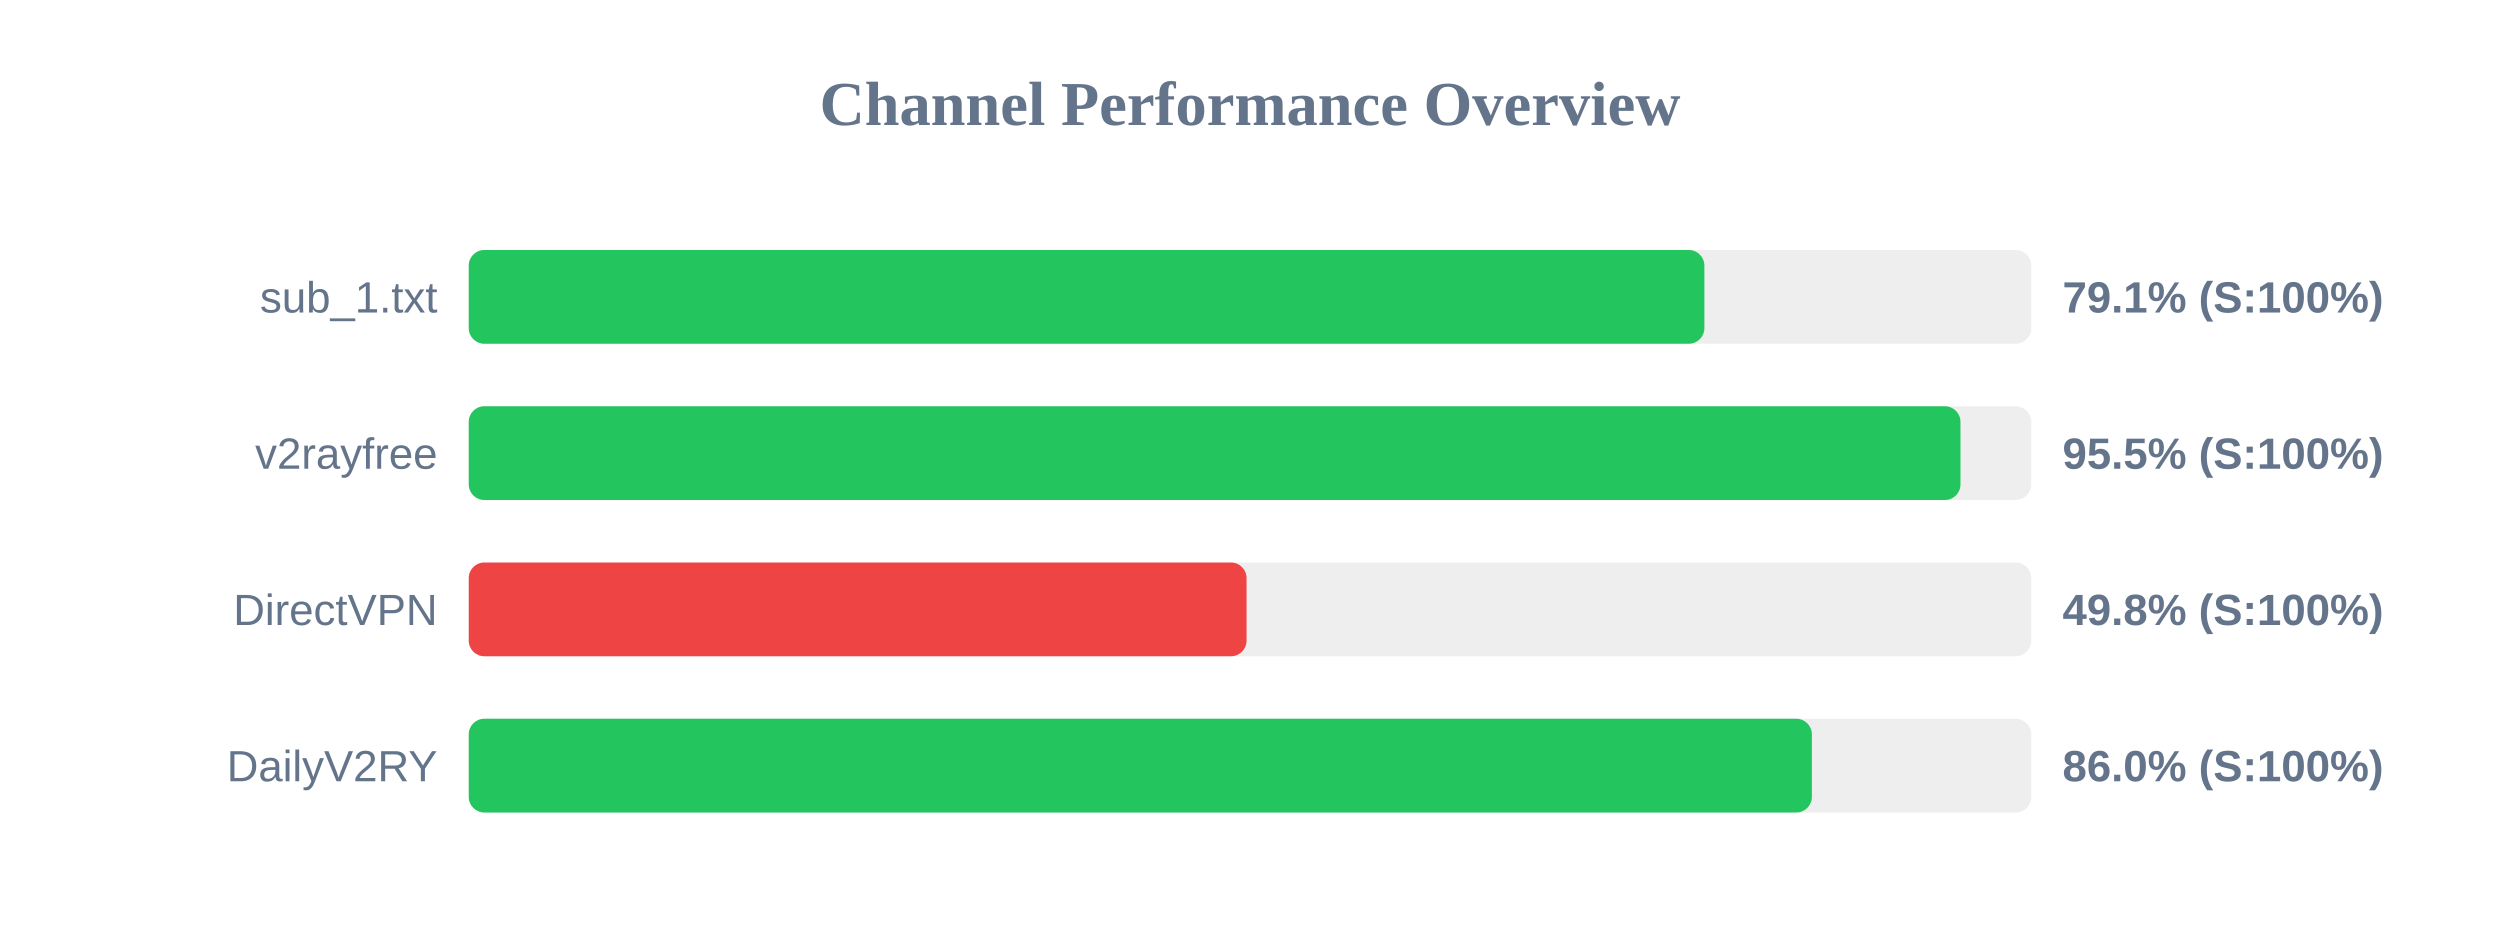
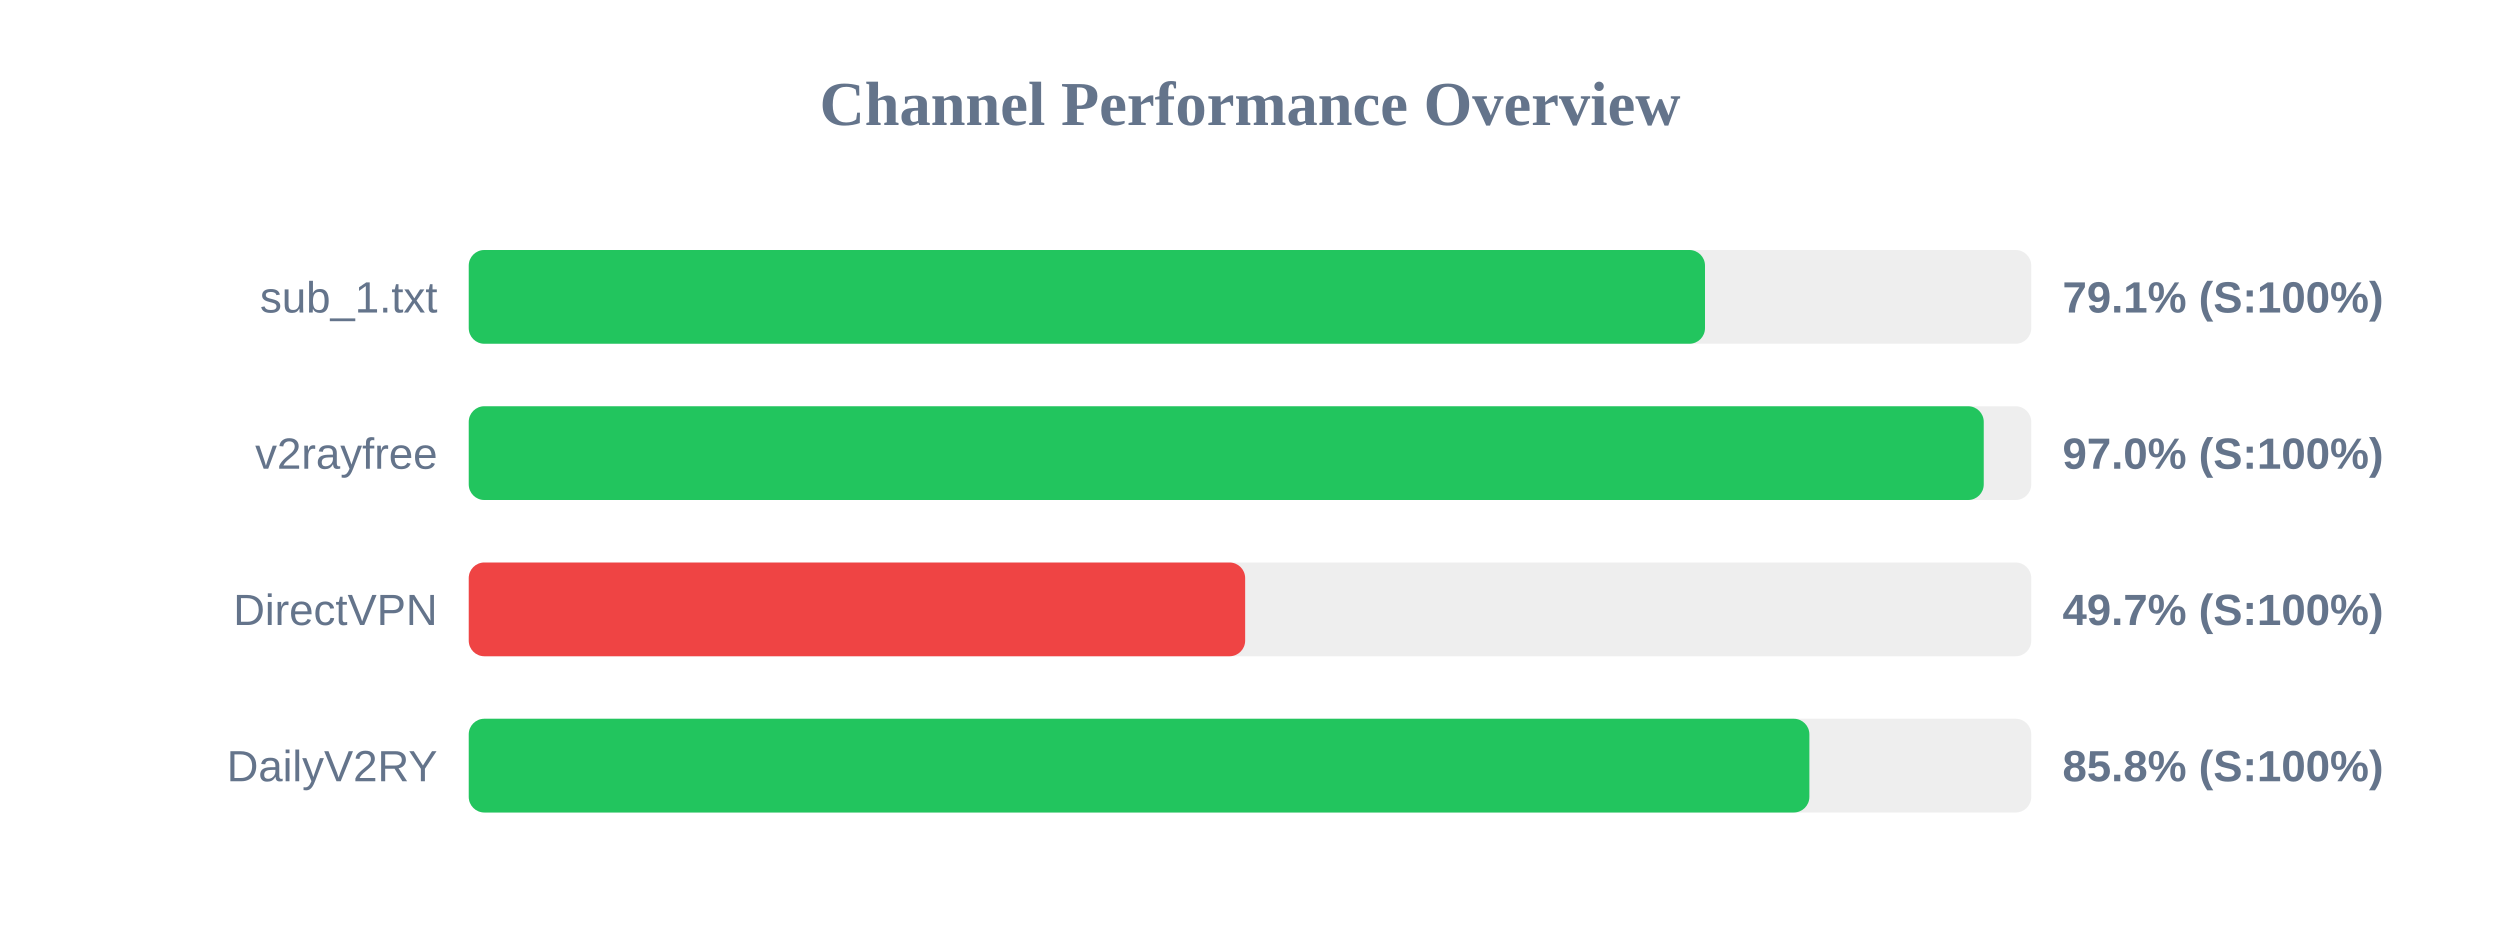
<svg xmlns="http://www.w3.org/2000/svg" width="800" height="300" version="1.1">
  <style>
        .row { font: 14px Arial; fill: #64748b; }
        .score { font: bold 14px Arial; fill: #64748b; }
    </style>
  <text x="400" y="40" text-anchor="middle" font-size="20px" font-weight="bold" fill="#64748b">Channel Performance Overview</text>
  <rect x="150" y="80" width="500" height="30" fill="#eee" rx="5" />
-   <rect x="150" y="80" width="395.4" height="30" fill="#22c55e" rx="5" />
+   <rect x="150" y="80" width="395.6" height="30" fill="#22c55e" rx="5" />
  <text x="140" y="100" text-anchor="end" class="row">sub_1.txt</text>
  <text x="660" y="100" text-anchor="start" class="score">79.1% (S:100%)</text>
  <rect x="150" y="130" width="500" height="30" fill="#eee" rx="5" />
-   <rect x="150" y="130" width="477.35" height="30" fill="#22c55e" rx="5" />
+   <rect x="150" y="130" width="484.8" height="30" fill="#22c55e" rx="5" />
  <text x="140" y="150" text-anchor="end" class="row">v2rayfree</text>
-   <text x="660" y="150" text-anchor="start" class="score">95.5% (S:100%)</text>
+   <text x="660" y="150" text-anchor="start" class="score">97.0% (S:100%)</text>
  <rect x="150" y="180" width="500" height="30" fill="#eee" rx="5" />
-   <rect x="150" y="180" width="248.9" height="30" fill="#ef4444" rx="5" />
+   <rect x="150" y="180" width="248.45" height="30" fill="#ef4444" rx="5" />
  <text x="140" y="200" text-anchor="end" class="row">DirectVPN</text>
-   <text x="660" y="200" text-anchor="start" class="score">49.8% (S:100%)</text>
+   <text x="660" y="200" text-anchor="start" class="score">49.7% (S:100%)</text>
  <rect x="150" y="230" width="500" height="30" fill="#eee" rx="5" />
-   <rect x="150" y="230" width="429.8" height="30" fill="#22c55e" rx="5" />
+   <rect x="150" y="230" width="429.0" height="30" fill="#22c55e" rx="5" />
  <text x="140" y="250" text-anchor="end" class="row">DailyV2RY</text>
-   <text x="660" y="250" text-anchor="start" class="score">86.0% (S:100%)</text>
+   <text x="660" y="250" text-anchor="start" class="score">85.8% (S:100%)</text>
</svg>
